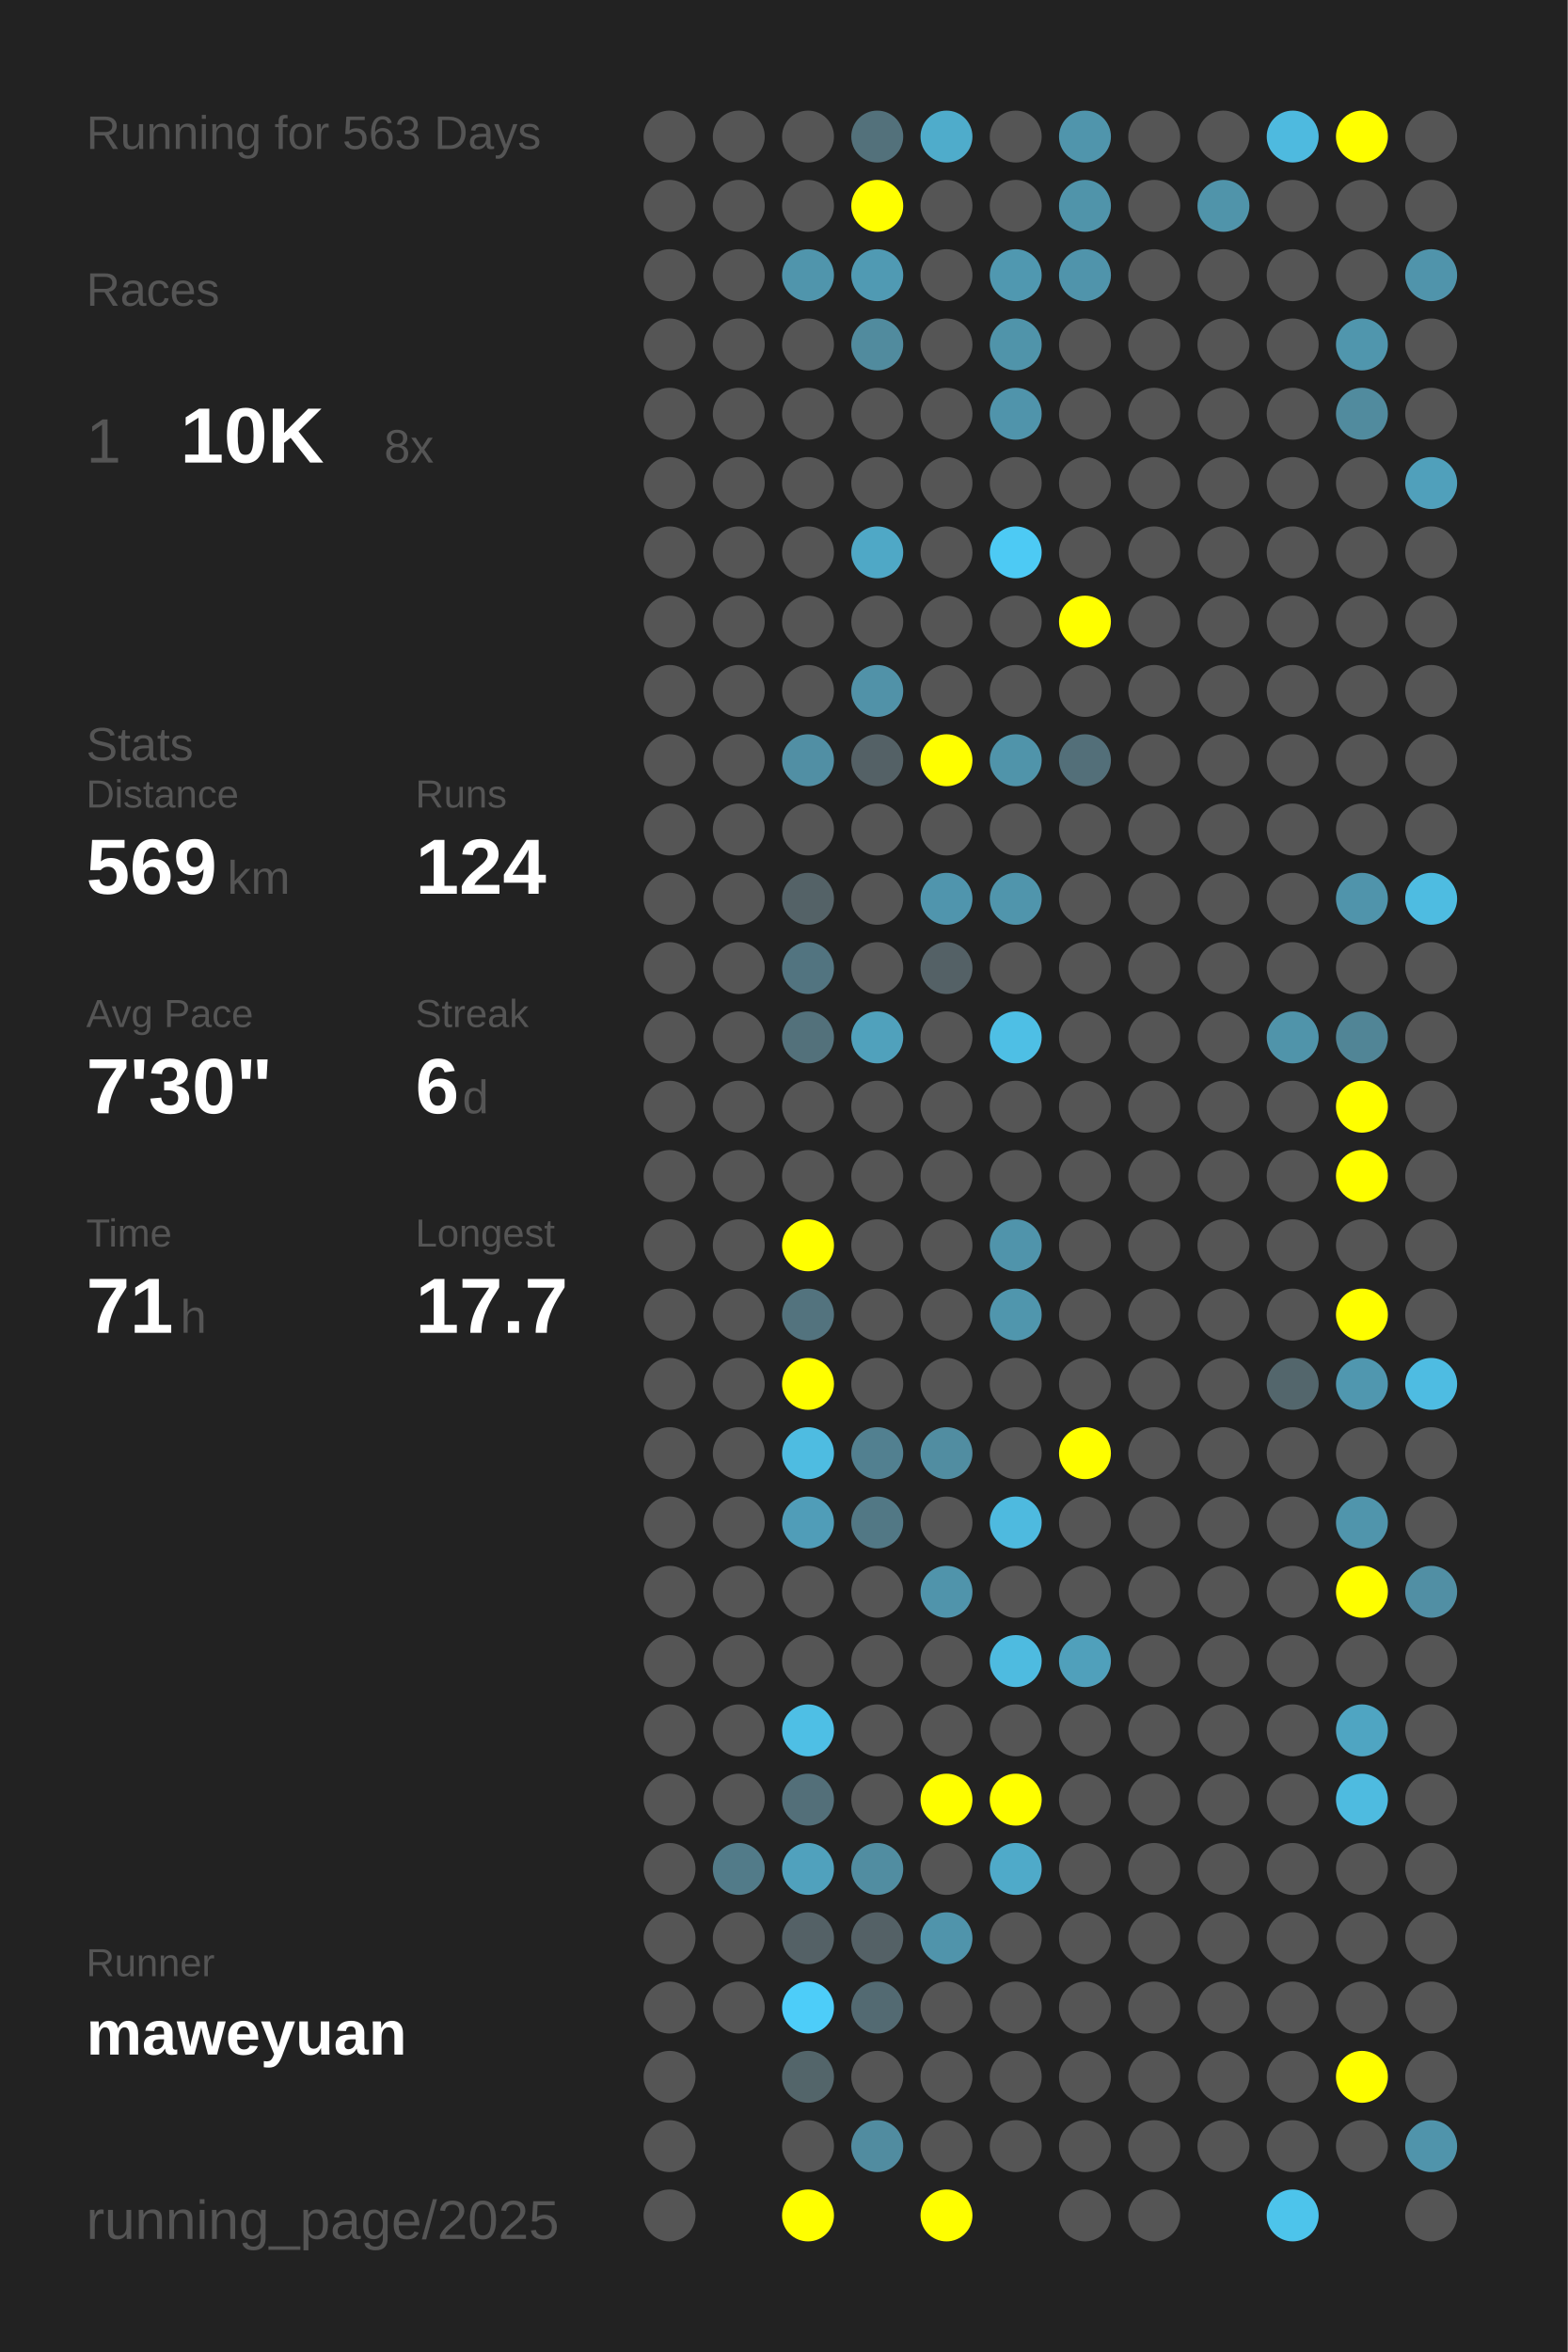
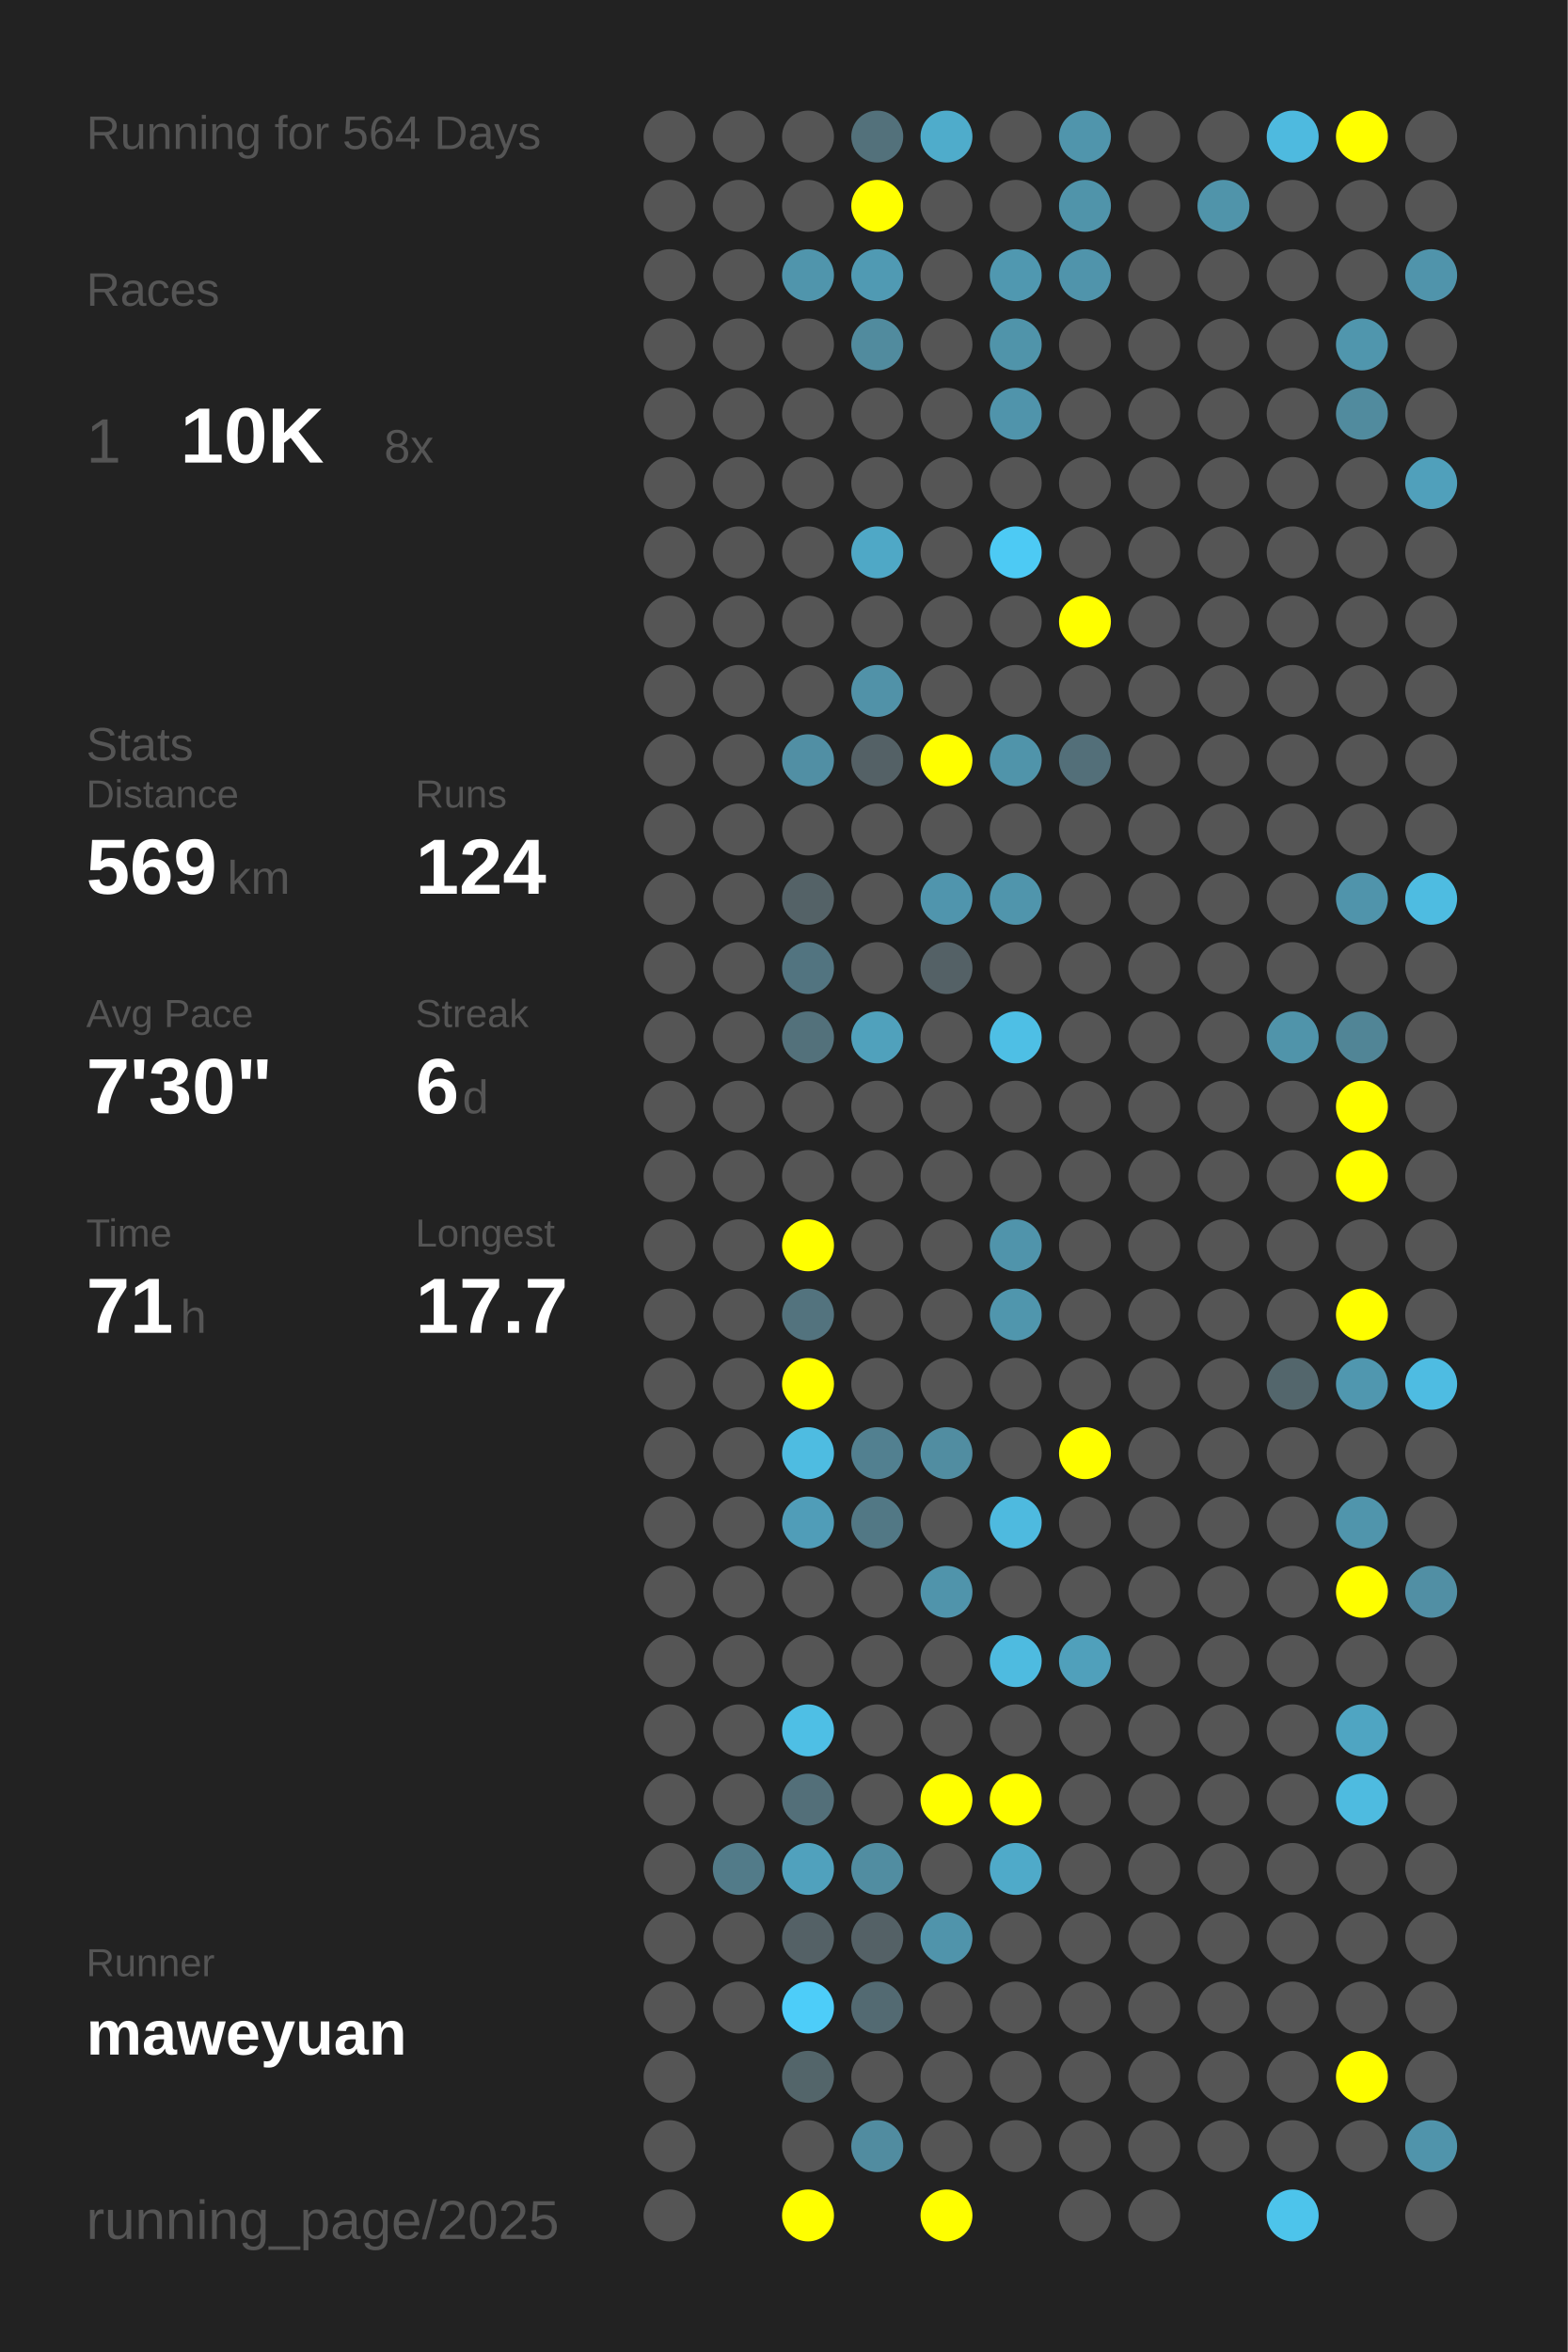
<svg xmlns="http://www.w3.org/2000/svg" baseProfile="full" height="300mm" version="1.1" viewBox="0,0,200,300" width="200mm">
  <defs />
  <rect fill="#222222" height="300" width="200" x="0" y="0" />
-   <text fill="#555555" style="font-size:6px; font-family:Arial;" x="11" y="19">Running for 563 Days</text>
+   <text fill="#555555" style="font-size:6px; font-family:Arial;" x="11" y="19">Running for 564 Days</text>
  <text fill="#555555" style="font-size:6px; font-family:Arial;" x="11" y="39">Races</text>
  <text fill="#555555" style="font-size:8px; font-family:Arial;" x="11" y="59">1</text>
  <text fill="#FFFFFF" style="font-size:10px; font-family:Arial; font-weight:bold;" x="23" y="59">10K</text>
  <text fill="#555555" style="font-size:6px; font-family:Arial;" x="49" y="59">8x</text>
  <text fill="#555555" style="font-size:6px; font-family:Arial;" x="11" y="97">Stats</text>
  <text fill="#555555" style="font-size:5px; font-family:Arial;" x="11" y="103">Distance</text>
  <text fill="#FFFFFF" style="font-size:10px; font-family:Arial; font-weight:bold;" x="11" y="114">569</text>
  <text fill="#555555" style="font-size:6px; font-family:Arial;" x="29" y="114">km</text>
  <text fill="#555555" style="font-size:5px; font-family:Arial;" x="53" y="103">Runs</text>
  <text fill="#FFFFFF" style="font-size:10px; font-family:Arial; font-weight:bold;" x="53" y="114">124</text>
  <text fill="#555555" style="font-size:5px; font-family:Arial;" x="11" y="131">Avg Pace</text>
  <text fill="#FFFFFF" style="font-size:10px; font-family:Arial; font-weight:bold;" x="11" y="142">7'30"</text>
  <text fill="#555555" style="font-size:5px; font-family:Arial;" x="53" y="131">Streak</text>
  <text fill="#FFFFFF" style="font-size:10px; font-family:Arial; font-weight:bold;" x="53" y="142">6</text>
  <text fill="#555555" style="font-size:6px; font-family:Arial;" x="59" y="142">d</text>
  <text fill="#555555" style="font-size:5px; font-family:Arial;" x="11" y="159">Time</text>
  <text fill="#FFFFFF" style="font-size:10px; font-family:Arial; font-weight:bold;" x="11" y="170">71</text>
  <text fill="#555555" style="font-size:6px; font-family:Arial;" x="23" y="170">h</text>
  <text fill="#555555" style="font-size:5px; font-family:Arial;" x="53" y="159">Longest</text>
  <text fill="#FFFFFF" style="font-size:10px; font-family:Arial; font-weight:bold;" x="53" y="170">17.7</text>
  <text fill="#555555" style="font-size:5px; font-family:Arial;" x="11" y="252.065">Runner</text>
  <text fill="#FFFFFF" style="font-size:8px; font-family:Arial; font-weight:bold;" x="11" y="262.065">maweyuan</text>
  <text fill="#555555" style="font-size:7px; font-family:Arial;" x="11" y="285.581">running_page/2025</text>
  <circle cx="85.417" cy="17.419" fill="#555555" r="3.312" />
  <circle cx="85.417" cy="26.258" fill="#555555" r="3.312" />
  <circle cx="85.417" cy="35.097" fill="#555555" r="3.312" />
  <circle cx="85.417" cy="43.935" fill="#555555" r="3.312" />
  <circle cx="85.417" cy="52.774" fill="#555555" r="3.312" />
  <circle cx="85.417" cy="61.613" fill="#555555" r="3.312" />
  <circle cx="85.417" cy="70.452" fill="#555555" r="3.312" />
  <circle cx="85.417" cy="79.29" fill="#555555" r="3.312" />
  <circle cx="85.417" cy="88.129" fill="#555555" r="3.312" />
  <circle cx="85.417" cy="96.968" fill="#555555" r="3.312" />
  <circle cx="85.417" cy="105.806" fill="#555555" r="3.312" />
  <circle cx="85.417" cy="114.645" fill="#555555" r="3.312" />
  <circle cx="85.417" cy="123.484" fill="#555555" r="3.312" />
  <circle cx="85.417" cy="132.323" fill="#555555" r="3.312" />
  <circle cx="85.417" cy="141.161" fill="#555555" r="3.312" />
  <circle cx="85.417" cy="150" fill="#555555" r="3.312" />
  <circle cx="85.417" cy="158.839" fill="#555555" r="3.312" />
  <circle cx="85.417" cy="167.677" fill="#555555" r="3.312" />
  <circle cx="85.417" cy="176.516" fill="#555555" r="3.312" />
  <circle cx="85.417" cy="185.355" fill="#555555" r="3.312" />
  <circle cx="85.417" cy="194.194" fill="#555555" r="3.312" />
  <circle cx="85.417" cy="203.032" fill="#555555" r="3.312" />
  <circle cx="85.417" cy="211.871" fill="#555555" r="3.312" />
  <circle cx="85.417" cy="220.71" fill="#555555" r="3.312" />
  <circle cx="85.417" cy="229.548" fill="#555555" r="3.312" />
  <circle cx="85.417" cy="238.387" fill="#555555" r="3.312" />
  <circle cx="85.417" cy="247.226" fill="#555555" r="3.312" />
  <circle cx="85.417" cy="256.065" fill="#555555" r="3.312" />
  <circle cx="85.417" cy="264.903" fill="#555555" r="3.312" />
  <circle cx="85.417" cy="273.742" fill="#555555" r="3.312" />
  <circle cx="85.417" cy="282.581" fill="#555555" r="3.312" />
  <circle cx="94.25" cy="17.419" fill="#555555" r="3.312" />
  <circle cx="94.25" cy="26.258" fill="#555555" r="3.312" />
  <circle cx="94.25" cy="35.097" fill="#555555" r="3.312" />
  <circle cx="94.25" cy="43.935" fill="#555555" r="3.312" />
  <circle cx="94.25" cy="52.774" fill="#555555" r="3.312" />
  <circle cx="94.25" cy="61.613" fill="#555555" r="3.312" />
  <circle cx="94.25" cy="70.452" fill="#555555" r="3.312" />
  <circle cx="94.25" cy="79.29" fill="#555555" r="3.312" />
  <circle cx="94.25" cy="88.129" fill="#555555" r="3.312" />
  <circle cx="94.25" cy="96.968" fill="#555555" r="3.312" />
  <circle cx="94.25" cy="105.806" fill="#555555" r="3.312" />
  <circle cx="94.25" cy="114.645" fill="#555555" r="3.312" />
  <circle cx="94.25" cy="123.484" fill="#555555" r="3.312" />
  <circle cx="94.25" cy="132.323" fill="#555555" r="3.312" />
  <circle cx="94.25" cy="141.161" fill="#555555" r="3.312" />
  <circle cx="94.25" cy="150" fill="#555555" r="3.312" />
  <circle cx="94.25" cy="158.839" fill="#555555" r="3.312" />
  <circle cx="94.25" cy="167.677" fill="#555555" r="3.312" />
  <circle cx="94.25" cy="176.516" fill="#555555" r="3.312" />
  <circle cx="94.25" cy="185.355" fill="#555555" r="3.312" />
  <circle cx="94.25" cy="194.194" fill="#555555" r="3.312" />
  <circle cx="94.25" cy="203.032" fill="#555555" r="3.312" />
  <circle cx="94.25" cy="211.871" fill="#555555" r="3.312" />
  <circle cx="94.25" cy="220.71" fill="#555555" r="3.312" />
  <circle cx="94.25" cy="229.548" fill="#555555" r="3.312" />
  <circle cx="94.25" cy="238.387" fill="#527b89" r="3.312" />
  <circle cx="94.25" cy="247.226" fill="#555555" r="3.312" />
  <circle cx="94.25" cy="256.065" fill="#555555" r="3.312" />
  <circle cx="103.083" cy="17.419" fill="#555555" r="3.312" />
  <circle cx="103.083" cy="26.258" fill="#555555" r="3.312" />
  <circle cx="103.083" cy="35.097" fill="#5095ac" r="3.312" />
  <circle cx="103.083" cy="43.935" fill="#555555" r="3.312" />
  <circle cx="103.083" cy="52.774" fill="#555555" r="3.312" />
  <circle cx="103.083" cy="61.613" fill="#555555" r="3.312" />
  <circle cx="103.083" cy="70.452" fill="#555555" r="3.312" />
  <circle cx="103.083" cy="79.29" fill="#555555" r="3.312" />
  <circle cx="103.083" cy="88.129" fill="#555555" r="3.312" />
  <circle cx="103.083" cy="96.968" fill="#518fa4" r="3.312" />
  <circle cx="103.083" cy="105.806" fill="#555555" r="3.312" />
  <circle cx="103.083" cy="114.645" fill="#546267" r="3.312" />
  <circle cx="103.083" cy="123.484" fill="#527480" r="3.312" />
  <circle cx="103.083" cy="132.323" fill="#53717b" r="3.312" />
  <circle cx="103.083" cy="141.161" fill="#555555" r="3.312" />
  <circle cx="103.083" cy="150" fill="#555555" r="3.312" />
  <circle cx="103.083" cy="158.839" fill="#FFFF00" r="3.312" />
  <circle cx="103.083" cy="167.677" fill="#53737e" r="3.312" />
  <circle cx="103.083" cy="176.516" fill="#FFFF00" r="3.312" />
  <circle cx="103.083" cy="185.355" fill="#4ebce1" r="3.312" />
  <circle cx="103.083" cy="194.194" fill="#509db8" r="3.312" />
  <circle cx="103.083" cy="203.032" fill="#555555" r="3.312" />
  <circle cx="103.083" cy="211.871" fill="#555555" r="3.312" />
  <circle cx="103.083" cy="220.71" fill="#4ebfe5" r="3.312" />
  <circle cx="103.083" cy="229.548" fill="#536f79" r="3.312" />
  <circle cx="103.083" cy="238.387" fill="#50a1bd" r="3.312" />
  <circle cx="103.083" cy="247.226" fill="#546166" r="3.312" />
  <circle cx="103.083" cy="256.065" fill="#4dcdf9" r="3.312" />
  <circle cx="103.083" cy="264.903" fill="#53656a" r="3.312" />
  <circle cx="103.083" cy="273.742" fill="#555555" r="3.312" />
  <circle cx="103.083" cy="282.581" fill="#FFFF00" r="3.312" />
  <circle cx="111.917" cy="17.419" fill="#53717b" r="3.312" />
  <circle cx="111.917" cy="26.258" fill="#FFFF00" r="3.312" />
  <circle cx="111.917" cy="35.097" fill="#509ab3" r="3.312" />
  <circle cx="111.917" cy="43.935" fill="#518b9e" r="3.312" />
  <circle cx="111.917" cy="52.774" fill="#555555" r="3.312" />
  <circle cx="111.917" cy="61.613" fill="#555555" r="3.312" />
  <circle cx="111.917" cy="70.452" fill="#4fa8c6" r="3.312" />
  <circle cx="111.917" cy="79.29" fill="#555555" r="3.312" />
  <circle cx="111.917" cy="88.129" fill="#5192a8" r="3.312" />
  <circle cx="111.917" cy="96.968" fill="#546166" r="3.312" />
  <circle cx="111.917" cy="105.806" fill="#555555" r="3.312" />
  <circle cx="111.917" cy="114.645" fill="#555555" r="3.312" />
  <circle cx="111.917" cy="123.484" fill="#555555" r="3.312" />
  <circle cx="111.917" cy="132.323" fill="#50a1bc" r="3.312" />
  <circle cx="111.917" cy="141.161" fill="#555555" r="3.312" />
  <circle cx="111.917" cy="150" fill="#555555" r="3.312" />
  <circle cx="111.917" cy="158.839" fill="#555555" r="3.312" />
  <circle cx="111.917" cy="167.677" fill="#555555" r="3.312" />
  <circle cx="111.917" cy="176.516" fill="#555555" r="3.312" />
  <circle cx="111.917" cy="185.355" fill="#528090" r="3.312" />
  <circle cx="111.917" cy="194.194" fill="#527885" r="3.312" />
  <circle cx="111.917" cy="203.032" fill="#555555" r="3.312" />
  <circle cx="111.917" cy="211.871" fill="#555555" r="3.312" />
  <circle cx="111.917" cy="220.71" fill="#555555" r="3.312" />
  <circle cx="111.917" cy="229.548" fill="#555555" r="3.312" />
  <circle cx="111.917" cy="238.387" fill="#518da1" r="3.312" />
  <circle cx="111.917" cy="247.226" fill="#546166" r="3.312" />
  <circle cx="111.917" cy="256.065" fill="#536a72" r="3.312" />
  <circle cx="111.917" cy="264.903" fill="#555555" r="3.312" />
  <circle cx="111.917" cy="273.742" fill="#518ca0" r="3.312" />
  <circle cx="120.75" cy="17.419" fill="#4faccb" r="3.312" />
  <circle cx="120.75" cy="26.258" fill="#555555" r="3.312" />
  <circle cx="120.75" cy="35.097" fill="#555555" r="3.312" />
  <circle cx="120.75" cy="43.935" fill="#555555" r="3.312" />
  <circle cx="120.75" cy="52.774" fill="#555555" r="3.312" />
  <circle cx="120.75" cy="61.613" fill="#555555" r="3.312" />
  <circle cx="120.75" cy="70.452" fill="#555555" r="3.312" />
  <circle cx="120.75" cy="79.29" fill="#555555" r="3.312" />
  <circle cx="120.75" cy="88.129" fill="#555555" r="3.312" />
  <circle cx="120.75" cy="96.968" fill="#FFFF00" r="3.312" />
  <circle cx="120.75" cy="105.806" fill="#555555" r="3.312" />
  <circle cx="120.75" cy="114.645" fill="#5095ad" r="3.312" />
  <circle cx="120.75" cy="123.484" fill="#546166" r="3.312" />
  <circle cx="120.75" cy="132.323" fill="#555555" r="3.312" />
  <circle cx="120.75" cy="141.161" fill="#555555" r="3.312" />
  <circle cx="120.75" cy="150" fill="#555555" r="3.312" />
  <circle cx="120.75" cy="158.839" fill="#555555" r="3.312" />
  <circle cx="120.75" cy="167.677" fill="#555555" r="3.312" />
  <circle cx="120.75" cy="176.516" fill="#555555" r="3.312" />
  <circle cx="120.75" cy="185.355" fill="#518da1" r="3.312" />
  <circle cx="120.75" cy="194.194" fill="#555555" r="3.312" />
  <circle cx="120.75" cy="203.032" fill="#5094ab" r="3.312" />
  <circle cx="120.75" cy="211.871" fill="#555555" r="3.312" />
  <circle cx="120.75" cy="220.71" fill="#555555" r="3.312" />
  <circle cx="120.75" cy="229.548" fill="#FFFF00" r="3.312" />
  <circle cx="120.75" cy="238.387" fill="#555555" r="3.312" />
  <circle cx="120.75" cy="247.226" fill="#5094ab" r="3.312" />
  <circle cx="120.75" cy="256.065" fill="#555555" r="3.312" />
  <circle cx="120.75" cy="264.903" fill="#555555" r="3.312" />
  <circle cx="120.75" cy="273.742" fill="#555555" r="3.312" />
  <circle cx="120.75" cy="282.581" fill="#FFFF00" r="3.312" />
  <circle cx="129.583" cy="17.419" fill="#555555" r="3.312" />
  <circle cx="129.583" cy="26.258" fill="#555555" r="3.312" />
  <circle cx="129.583" cy="35.097" fill="#5098b0" r="3.312" />
  <circle cx="129.583" cy="43.935" fill="#5094aa" r="3.312" />
  <circle cx="129.583" cy="52.774" fill="#5094ab" r="3.312" />
  <circle cx="129.583" cy="61.613" fill="#555555" r="3.312" />
  <circle cx="129.583" cy="70.452" fill="#4dcaf4" r="3.312" />
  <circle cx="129.583" cy="79.29" fill="#555555" r="3.312" />
  <circle cx="129.583" cy="88.129" fill="#555555" r="3.312" />
  <circle cx="129.583" cy="96.968" fill="#5094aa" r="3.312" />
  <circle cx="129.583" cy="105.806" fill="#555555" r="3.312" />
  <circle cx="129.583" cy="114.645" fill="#5095ac" r="3.312" />
  <circle cx="129.583" cy="123.484" fill="#555555" r="3.312" />
  <circle cx="129.583" cy="132.323" fill="#4ebfe5" r="3.312" />
  <circle cx="129.583" cy="141.161" fill="#555555" r="3.312" />
  <circle cx="129.583" cy="150" fill="#555555" r="3.312" />
  <circle cx="129.583" cy="158.839" fill="#5094ab" r="3.312" />
  <circle cx="129.583" cy="167.677" fill="#5096ad" r="3.312" />
  <circle cx="129.583" cy="176.516" fill="#555555" r="3.312" />
  <circle cx="129.583" cy="185.355" fill="#555555" r="3.312" />
  <circle cx="129.583" cy="194.194" fill="#4ebadf" r="3.312" />
  <circle cx="129.583" cy="203.032" fill="#555555" r="3.312" />
  <circle cx="129.583" cy="211.871" fill="#4ebbe0" r="3.312" />
  <circle cx="129.583" cy="220.71" fill="#555555" r="3.312" />
  <circle cx="129.583" cy="229.548" fill="#FFFF00" r="3.312" />
  <circle cx="129.583" cy="238.387" fill="#4faac9" r="3.312" />
  <circle cx="129.583" cy="247.226" fill="#555555" r="3.312" />
  <circle cx="129.583" cy="256.065" fill="#555555" r="3.312" />
  <circle cx="129.583" cy="264.903" fill="#555555" r="3.312" />
  <circle cx="129.583" cy="273.742" fill="#555555" r="3.312" />
  <circle cx="138.417" cy="17.419" fill="#5095ac" r="3.312" />
  <circle cx="138.417" cy="26.258" fill="#5094aa" r="3.312" />
  <circle cx="138.417" cy="35.097" fill="#5094ab" r="3.312" />
  <circle cx="138.417" cy="43.935" fill="#555555" r="3.312" />
  <circle cx="138.417" cy="52.774" fill="#555555" r="3.312" />
  <circle cx="138.417" cy="61.613" fill="#555555" r="3.312" />
  <circle cx="138.417" cy="70.452" fill="#555555" r="3.312" />
  <circle cx="138.417" cy="79.29" fill="#FFFF00" r="3.312" />
  <circle cx="138.417" cy="88.129" fill="#555555" r="3.312" />
  <circle cx="138.417" cy="96.968" fill="#536f79" r="3.312" />
  <circle cx="138.417" cy="105.806" fill="#555555" r="3.312" />
  <circle cx="138.417" cy="114.645" fill="#555555" r="3.312" />
  <circle cx="138.417" cy="123.484" fill="#555555" r="3.312" />
  <circle cx="138.417" cy="132.323" fill="#555555" r="3.312" />
  <circle cx="138.417" cy="141.161" fill="#555555" r="3.312" />
  <circle cx="138.417" cy="150" fill="#555555" r="3.312" />
  <circle cx="138.417" cy="158.839" fill="#555555" r="3.312" />
  <circle cx="138.417" cy="167.677" fill="#555555" r="3.312" />
  <circle cx="138.417" cy="176.516" fill="#555555" r="3.312" />
  <circle cx="138.417" cy="185.355" fill="#FFFF00" r="3.312" />
  <circle cx="138.417" cy="194.194" fill="#555555" r="3.312" />
  <circle cx="138.417" cy="203.032" fill="#555555" r="3.312" />
  <circle cx="138.417" cy="211.871" fill="#50a0bb" r="3.312" />
  <circle cx="138.417" cy="220.71" fill="#555555" r="3.312" />
  <circle cx="138.417" cy="229.548" fill="#555555" r="3.312" />
  <circle cx="138.417" cy="238.387" fill="#555555" r="3.312" />
  <circle cx="138.417" cy="247.226" fill="#555555" r="3.312" />
  <circle cx="138.417" cy="256.065" fill="#555555" r="3.312" />
  <circle cx="138.417" cy="264.903" fill="#555555" r="3.312" />
  <circle cx="138.417" cy="273.742" fill="#555555" r="3.312" />
  <circle cx="138.417" cy="282.581" fill="#555555" r="3.312" />
  <circle cx="147.25" cy="17.419" fill="#555555" r="3.312" />
  <circle cx="147.25" cy="26.258" fill="#555555" r="3.312" />
  <circle cx="147.25" cy="35.097" fill="#555555" r="3.312" />
  <circle cx="147.25" cy="43.935" fill="#555555" r="3.312" />
  <circle cx="147.25" cy="52.774" fill="#555555" r="3.312" />
  <circle cx="147.25" cy="61.613" fill="#555555" r="3.312" />
  <circle cx="147.25" cy="70.452" fill="#555555" r="3.312" />
  <circle cx="147.25" cy="79.29" fill="#555555" r="3.312" />
  <circle cx="147.25" cy="88.129" fill="#555555" r="3.312" />
  <circle cx="147.25" cy="96.968" fill="#555555" r="3.312" />
  <circle cx="147.25" cy="105.806" fill="#555555" r="3.312" />
  <circle cx="147.25" cy="114.645" fill="#555555" r="3.312" />
  <circle cx="147.25" cy="123.484" fill="#555555" r="3.312" />
  <circle cx="147.25" cy="132.323" fill="#555555" r="3.312" />
  <circle cx="147.25" cy="141.161" fill="#555555" r="3.312" />
  <circle cx="147.25" cy="150" fill="#555555" r="3.312" />
  <circle cx="147.25" cy="158.839" fill="#555555" r="3.312" />
  <circle cx="147.25" cy="167.677" fill="#555555" r="3.312" />
  <circle cx="147.25" cy="176.516" fill="#555555" r="3.312" />
  <circle cx="147.25" cy="185.355" fill="#555555" r="3.312" />
  <circle cx="147.25" cy="194.194" fill="#555555" r="3.312" />
  <circle cx="147.25" cy="203.032" fill="#555555" r="3.312" />
  <circle cx="147.25" cy="211.871" fill="#555555" r="3.312" />
  <circle cx="147.25" cy="220.71" fill="#555555" r="3.312" />
  <circle cx="147.25" cy="229.548" fill="#555555" r="3.312" />
  <circle cx="147.25" cy="238.387" fill="#555555" r="3.312" />
  <circle cx="147.25" cy="247.226" fill="#555555" r="3.312" />
  <circle cx="147.25" cy="256.065" fill="#555555" r="3.312" />
  <circle cx="147.25" cy="264.903" fill="#555555" r="3.312" />
  <circle cx="147.25" cy="273.742" fill="#555555" r="3.312" />
  <circle cx="147.25" cy="282.581" fill="#555555" r="3.312" />
  <circle cx="156.083" cy="17.419" fill="#555555" r="3.312" />
  <circle cx="156.083" cy="26.258" fill="#5094aa" r="3.312" />
  <circle cx="156.083" cy="35.097" fill="#555555" r="3.312" />
  <circle cx="156.083" cy="43.935" fill="#555555" r="3.312" />
  <circle cx="156.083" cy="52.774" fill="#555555" r="3.312" />
  <circle cx="156.083" cy="61.613" fill="#555555" r="3.312" />
  <circle cx="156.083" cy="70.452" fill="#555555" r="3.312" />
  <circle cx="156.083" cy="79.29" fill="#555555" r="3.312" />
  <circle cx="156.083" cy="88.129" fill="#555555" r="3.312" />
  <circle cx="156.083" cy="96.968" fill="#555555" r="3.312" />
  <circle cx="156.083" cy="105.806" fill="#555555" r="3.312" />
  <circle cx="156.083" cy="114.645" fill="#555555" r="3.312" />
  <circle cx="156.083" cy="123.484" fill="#555555" r="3.312" />
  <circle cx="156.083" cy="132.323" fill="#555555" r="3.312" />
  <circle cx="156.083" cy="141.161" fill="#555555" r="3.312" />
  <circle cx="156.083" cy="150" fill="#555555" r="3.312" />
  <circle cx="156.083" cy="158.839" fill="#555555" r="3.312" />
  <circle cx="156.083" cy="167.677" fill="#555555" r="3.312" />
  <circle cx="156.083" cy="176.516" fill="#555555" r="3.312" />
  <circle cx="156.083" cy="185.355" fill="#555555" r="3.312" />
  <circle cx="156.083" cy="194.194" fill="#555555" r="3.312" />
  <circle cx="156.083" cy="203.032" fill="#555555" r="3.312" />
  <circle cx="156.083" cy="211.871" fill="#555555" r="3.312" />
  <circle cx="156.083" cy="220.71" fill="#555555" r="3.312" />
  <circle cx="156.083" cy="229.548" fill="#555555" r="3.312" />
  <circle cx="156.083" cy="238.387" fill="#555555" r="3.312" />
  <circle cx="156.083" cy="247.226" fill="#555555" r="3.312" />
  <circle cx="156.083" cy="256.065" fill="#555555" r="3.312" />
  <circle cx="156.083" cy="264.903" fill="#555555" r="3.312" />
  <circle cx="156.083" cy="273.742" fill="#555555" r="3.312" />
  <circle cx="164.917" cy="17.419" fill="#4ebadf" r="3.312" />
  <circle cx="164.917" cy="26.258" fill="#555555" r="3.312" />
  <circle cx="164.917" cy="35.097" fill="#555555" r="3.312" />
  <circle cx="164.917" cy="43.935" fill="#555555" r="3.312" />
  <circle cx="164.917" cy="52.774" fill="#555555" r="3.312" />
  <circle cx="164.917" cy="61.613" fill="#555555" r="3.312" />
  <circle cx="164.917" cy="70.452" fill="#555555" r="3.312" />
  <circle cx="164.917" cy="79.29" fill="#555555" r="3.312" />
  <circle cx="164.917" cy="88.129" fill="#555555" r="3.312" />
  <circle cx="164.917" cy="96.968" fill="#555555" r="3.312" />
  <circle cx="164.917" cy="105.806" fill="#555555" r="3.312" />
  <circle cx="164.917" cy="114.645" fill="#555555" r="3.312" />
  <circle cx="164.917" cy="123.484" fill="#555555" r="3.312" />
  <circle cx="164.917" cy="132.323" fill="#5094aa" r="3.312" />
  <circle cx="164.917" cy="141.161" fill="#555555" r="3.312" />
  <circle cx="164.917" cy="150" fill="#555555" r="3.312" />
  <circle cx="164.917" cy="158.839" fill="#555555" r="3.312" />
  <circle cx="164.917" cy="167.677" fill="#555555" r="3.312" />
  <circle cx="164.917" cy="176.516" fill="#53666c" r="3.312" />
  <circle cx="164.917" cy="185.355" fill="#555555" r="3.312" />
  <circle cx="164.917" cy="194.194" fill="#555555" r="3.312" />
  <circle cx="164.917" cy="203.032" fill="#555555" r="3.312" />
  <circle cx="164.917" cy="211.871" fill="#555555" r="3.312" />
  <circle cx="164.917" cy="220.71" fill="#555555" r="3.312" />
  <circle cx="164.917" cy="229.548" fill="#555555" r="3.312" />
  <circle cx="164.917" cy="238.387" fill="#555555" r="3.312" />
  <circle cx="164.917" cy="247.226" fill="#555555" r="3.312" />
  <circle cx="164.917" cy="256.065" fill="#555555" r="3.312" />
  <circle cx="164.917" cy="264.903" fill="#555555" r="3.312" />
  <circle cx="164.917" cy="273.742" fill="#555555" r="3.312" />
  <circle cx="164.917" cy="282.581" fill="#4dc4eb" r="3.312" />
  <circle cx="173.75" cy="17.419" fill="#FFFF00" r="3.312" />
  <circle cx="173.75" cy="26.258" fill="#555555" r="3.312" />
  <circle cx="173.75" cy="35.097" fill="#555555" r="3.312" />
  <circle cx="173.75" cy="43.935" fill="#5096ad" r="3.312" />
  <circle cx="173.75" cy="52.774" fill="#518b9e" r="3.312" />
  <circle cx="173.75" cy="61.613" fill="#555555" r="3.312" />
  <circle cx="173.75" cy="70.452" fill="#555555" r="3.312" />
  <circle cx="173.75" cy="79.29" fill="#555555" r="3.312" />
  <circle cx="173.75" cy="88.129" fill="#555555" r="3.312" />
  <circle cx="173.75" cy="96.968" fill="#555555" r="3.312" />
  <circle cx="173.75" cy="105.806" fill="#555555" r="3.312" />
  <circle cx="173.75" cy="114.645" fill="#5094ab" r="3.312" />
  <circle cx="173.75" cy="123.484" fill="#555555" r="3.312" />
  <circle cx="173.75" cy="132.323" fill="#518596" r="3.312" />
  <circle cx="173.75" cy="141.161" fill="#FFFF00" r="3.312" />
  <circle cx="173.75" cy="150" fill="#FFFF00" r="3.312" />
  <circle cx="173.75" cy="158.839" fill="#555555" r="3.312" />
  <circle cx="173.75" cy="167.677" fill="#FFFF00" r="3.312" />
  <circle cx="173.75" cy="176.516" fill="#5097af" r="3.312" />
  <circle cx="173.75" cy="185.355" fill="#555555" r="3.312" />
  <circle cx="173.75" cy="194.194" fill="#5095ac" r="3.312" />
  <circle cx="173.75" cy="203.032" fill="#FFFF00" r="3.312" />
  <circle cx="173.75" cy="211.871" fill="#555555" r="3.312" />
  <circle cx="173.75" cy="220.71" fill="#4fa5c2" r="3.312" />
  <circle cx="173.75" cy="229.548" fill="#4ebbe0" r="3.312" />
  <circle cx="173.75" cy="238.387" fill="#555555" r="3.312" />
  <circle cx="173.75" cy="247.226" fill="#555555" r="3.312" />
  <circle cx="173.75" cy="256.065" fill="#555555" r="3.312" />
  <circle cx="173.75" cy="264.903" fill="#FFFF00" r="3.312" />
  <circle cx="173.75" cy="273.742" fill="#555555" r="3.312" />
  <circle cx="182.583" cy="17.419" fill="#555555" r="3.312" />
  <circle cx="182.583" cy="26.258" fill="#555555" r="3.312" />
  <circle cx="182.583" cy="35.097" fill="#5094ab" r="3.312" />
  <circle cx="182.583" cy="43.935" fill="#555555" r="3.312" />
  <circle cx="182.583" cy="52.774" fill="#555555" r="3.312" />
  <circle cx="182.583" cy="61.613" fill="#50a0bb" r="3.312" />
  <circle cx="182.583" cy="70.452" fill="#555555" r="3.312" />
  <circle cx="182.583" cy="79.29" fill="#555555" r="3.312" />
  <circle cx="182.583" cy="88.129" fill="#555555" r="3.312" />
  <circle cx="182.583" cy="96.968" fill="#555555" r="3.312" />
  <circle cx="182.583" cy="105.806" fill="#555555" r="3.312" />
  <circle cx="182.583" cy="114.645" fill="#4ebce1" r="3.312" />
  <circle cx="182.583" cy="123.484" fill="#555555" r="3.312" />
  <circle cx="182.583" cy="132.323" fill="#555555" r="3.312" />
  <circle cx="182.583" cy="141.161" fill="#555555" r="3.312" />
  <circle cx="182.583" cy="150" fill="#555555" r="3.312" />
  <circle cx="182.583" cy="158.839" fill="#555555" r="3.312" />
  <circle cx="182.583" cy="167.677" fill="#555555" r="3.312" />
  <circle cx="182.583" cy="176.516" fill="#4ebce2" r="3.312" />
  <circle cx="182.583" cy="185.355" fill="#555555" r="3.312" />
  <circle cx="182.583" cy="194.194" fill="#555555" r="3.312" />
  <circle cx="182.583" cy="203.032" fill="#518fa4" r="3.312" />
  <circle cx="182.583" cy="211.871" fill="#555555" r="3.312" />
  <circle cx="182.583" cy="220.71" fill="#555555" r="3.312" />
  <circle cx="182.583" cy="229.548" fill="#555555" r="3.312" />
  <circle cx="182.583" cy="238.387" fill="#555555" r="3.312" />
  <circle cx="182.583" cy="247.226" fill="#555555" r="3.312" />
  <circle cx="182.583" cy="256.065" fill="#555555" r="3.312" />
  <circle cx="182.583" cy="264.903" fill="#555555" r="3.312" />
  <circle cx="182.583" cy="273.742" fill="#5094ab" r="3.312" />
  <circle cx="182.583" cy="282.581" fill="#555555" r="3.312" />
</svg>
